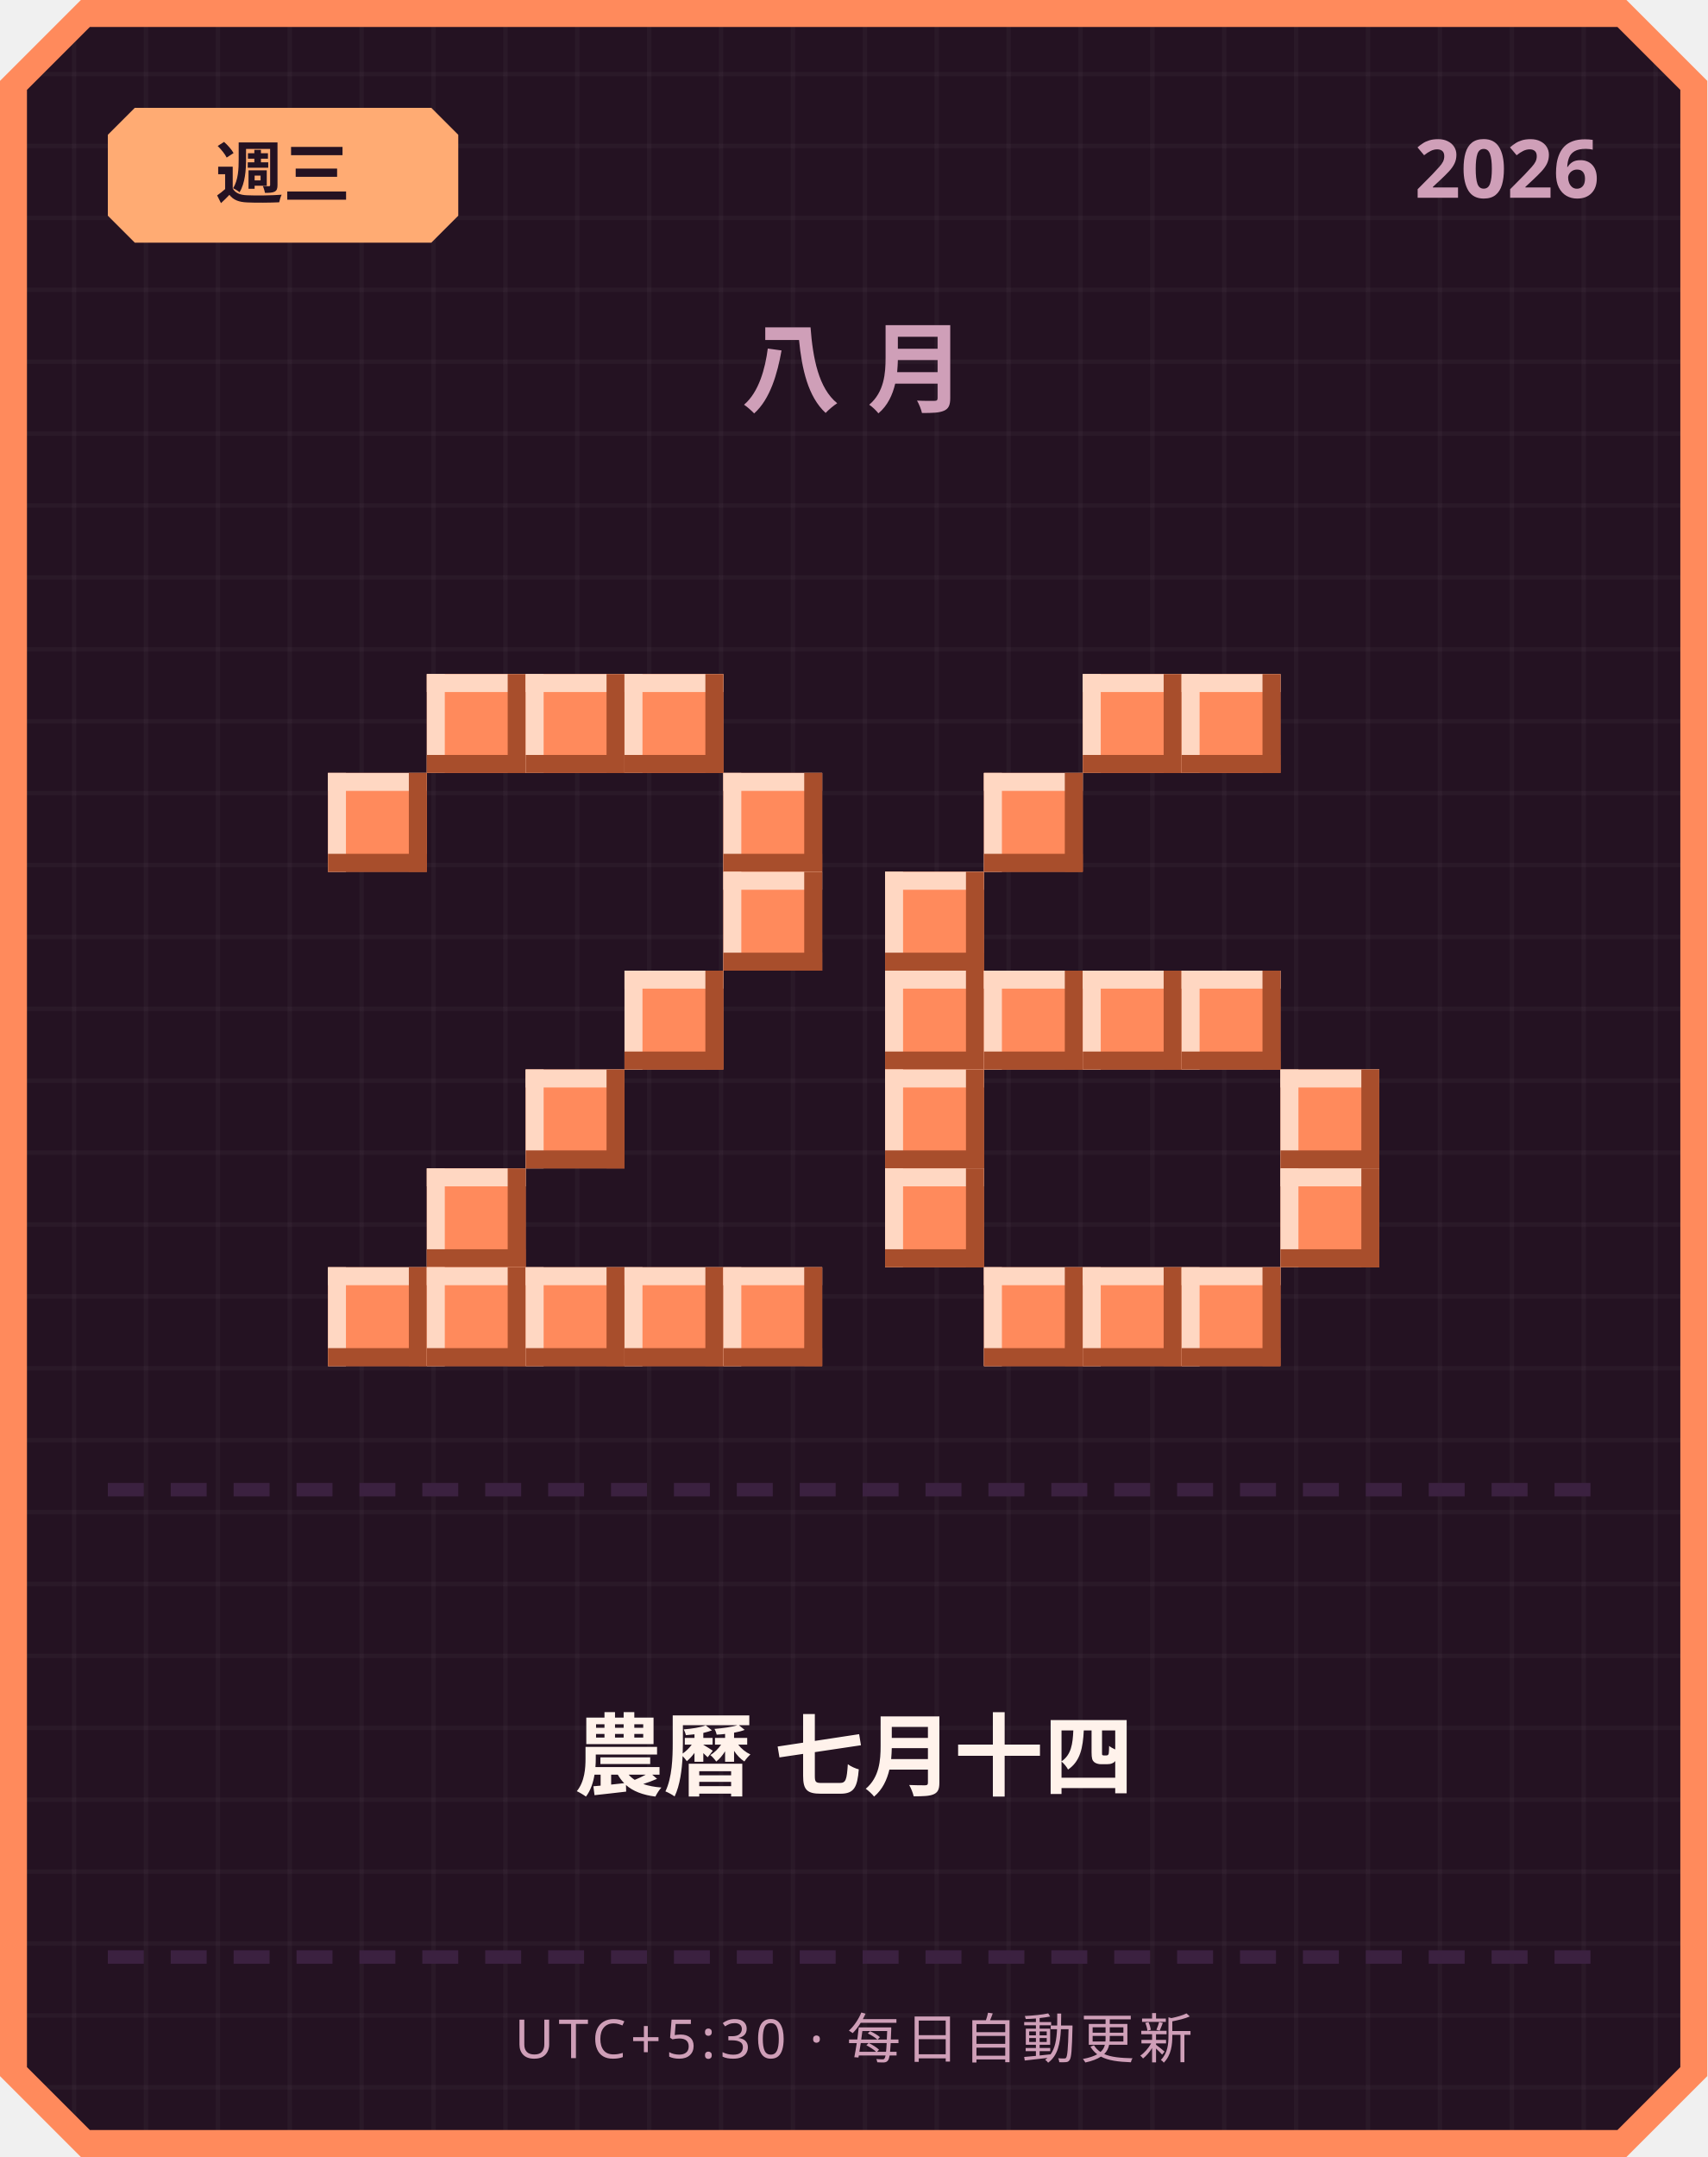
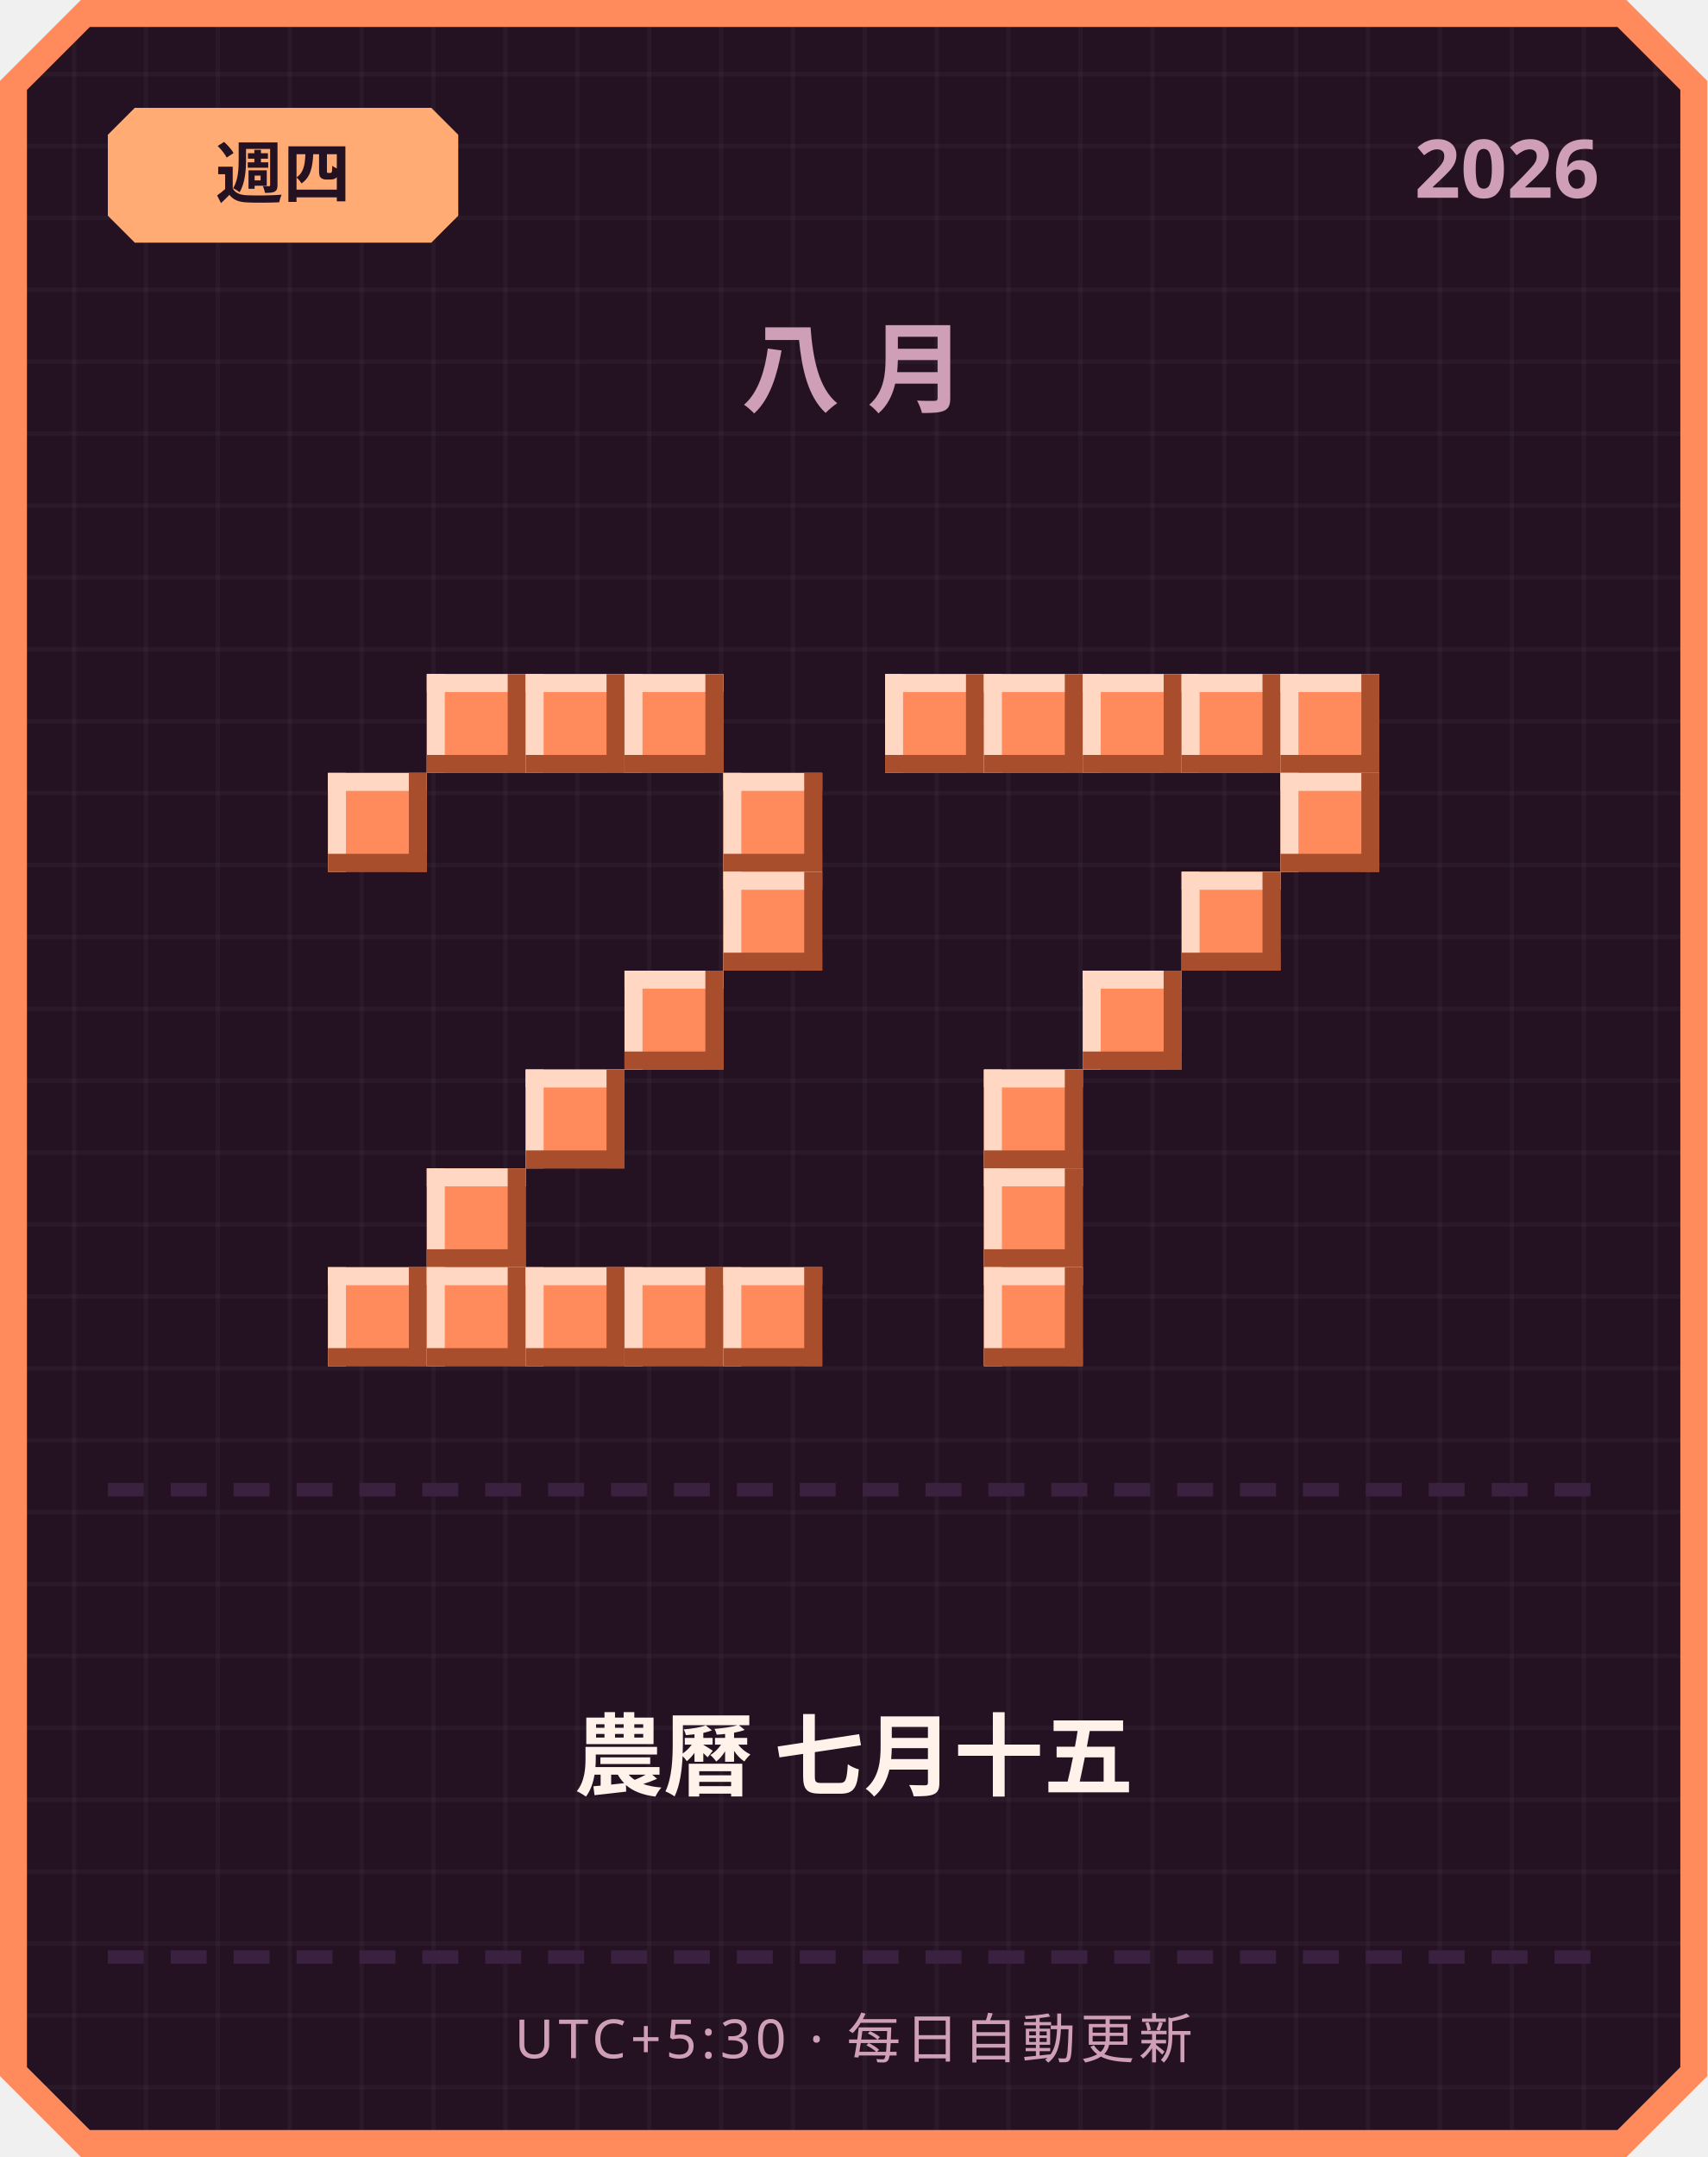
<svg xmlns="http://www.w3.org/2000/svg" width="380" height="480" viewBox="0 0 380 480">
  <defs>
    <pattern id="grid" width="16" height="16" patternUnits="userSpaceOnUse">
      <rect width="16" height="16" fill="#241222" />
      <rect width="1" height="16" fill="#ffffff" opacity="0.03" />
      <rect width="16" height="1" fill="#ffffff" opacity="0.03" />
    </pattern>
  </defs>
  <path d="M 18,0 L 362,0 L 380,18 L 380,462 L 362,480 L 18,480 L 0,462 L 0,18 Z" fill="#ff8a5c" />
  <path d="M 20,6 L 360,6 L 374,20 L 374,460 L 360,474 L 20,474 L 6,460 L 6,20 Z" fill="url(#grid)" />
  <path d="M 30,24 L 96,24 L 102,30 L 102,48 L 96,54 L 30,54 L 24,48 L 24,30 Z" fill="#ffab73" />
-   <text x="63" y="44" text-anchor="middle" font-family="'Segoe UI', sans-serif" font-size="15" font-weight="700" fill="#241222">週三</text>
+   <text x="63" y="44" text-anchor="middle" font-family="'Segoe UI', sans-serif" font-size="15" font-weight="700" fill="#241222">週四</text>
  <text x="356" y="44" text-anchor="end" font-family="'Segoe UI', sans-serif" font-size="18" font-weight="700" fill="#cf9fb8">2026</text>
  <text x="190" y="90" text-anchor="middle" font-family="'Segoe UI', sans-serif" font-size="22" font-weight="700" letter-spacing="6" fill="#cf9fb8">八月</text>
  <rect x="95" y="150" width="22" height="22" fill="#ff8a5c" />
  <rect x="95" y="150" width="22" height="4" fill="#ffd7c2" />
  <rect x="95" y="150" width="4" height="22" fill="#ffd7c2" />
  <rect x="95" y="168" width="22" height="4" fill="#a84e2c" />
  <rect x="113" y="150" width="4" height="22" fill="#a84e2c" />
  <rect x="117" y="150" width="22" height="22" fill="#ff8a5c" />
  <rect x="117" y="150" width="22" height="4" fill="#ffd7c2" />
  <rect x="117" y="150" width="4" height="22" fill="#ffd7c2" />
  <rect x="117" y="168" width="22" height="4" fill="#a84e2c" />
  <rect x="135" y="150" width="4" height="22" fill="#a84e2c" />
  <rect x="139" y="150" width="22" height="22" fill="#ff8a5c" />
  <rect x="139" y="150" width="22" height="4" fill="#ffd7c2" />
  <rect x="139" y="150" width="4" height="22" fill="#ffd7c2" />
  <rect x="139" y="168" width="22" height="4" fill="#a84e2c" />
  <rect x="157" y="150" width="4" height="22" fill="#a84e2c" />
  <rect x="73" y="172" width="22" height="22" fill="#ff8a5c" />
  <rect x="73" y="172" width="22" height="4" fill="#ffd7c2" />
  <rect x="73" y="172" width="4" height="22" fill="#ffd7c2" />
  <rect x="73" y="190" width="22" height="4" fill="#a84e2c" />
  <rect x="91" y="172" width="4" height="22" fill="#a84e2c" />
  <rect x="161" y="172" width="22" height="22" fill="#ff8a5c" />
  <rect x="161" y="172" width="22" height="4" fill="#ffd7c2" />
  <rect x="161" y="172" width="4" height="22" fill="#ffd7c2" />
  <rect x="161" y="190" width="22" height="4" fill="#a84e2c" />
  <rect x="179" y="172" width="4" height="22" fill="#a84e2c" />
  <rect x="161" y="194" width="22" height="22" fill="#ff8a5c" />
  <rect x="161" y="194" width="22" height="4" fill="#ffd7c2" />
  <rect x="161" y="194" width="4" height="22" fill="#ffd7c2" />
  <rect x="161" y="212" width="22" height="4" fill="#a84e2c" />
  <rect x="179" y="194" width="4" height="22" fill="#a84e2c" />
  <rect x="139" y="216" width="22" height="22" fill="#ff8a5c" />
  <rect x="139" y="216" width="22" height="4" fill="#ffd7c2" />
  <rect x="139" y="216" width="4" height="22" fill="#ffd7c2" />
  <rect x="139" y="234" width="22" height="4" fill="#a84e2c" />
  <rect x="157" y="216" width="4" height="22" fill="#a84e2c" />
  <rect x="117" y="238" width="22" height="22" fill="#ff8a5c" />
  <rect x="117" y="238" width="22" height="4" fill="#ffd7c2" />
  <rect x="117" y="238" width="4" height="22" fill="#ffd7c2" />
  <rect x="117" y="256" width="22" height="4" fill="#a84e2c" />
  <rect x="135" y="238" width="4" height="22" fill="#a84e2c" />
  <rect x="95" y="260" width="22" height="22" fill="#ff8a5c" />
  <rect x="95" y="260" width="22" height="4" fill="#ffd7c2" />
  <rect x="95" y="260" width="4" height="22" fill="#ffd7c2" />
  <rect x="95" y="278" width="22" height="4" fill="#a84e2c" />
  <rect x="113" y="260" width="4" height="22" fill="#a84e2c" />
  <rect x="73" y="282" width="22" height="22" fill="#ff8a5c" />
  <rect x="73" y="282" width="22" height="4" fill="#ffd7c2" />
  <rect x="73" y="282" width="4" height="22" fill="#ffd7c2" />
  <rect x="73" y="300" width="22" height="4" fill="#a84e2c" />
  <rect x="91" y="282" width="4" height="22" fill="#a84e2c" />
  <rect x="95" y="282" width="22" height="22" fill="#ff8a5c" />
  <rect x="95" y="282" width="22" height="4" fill="#ffd7c2" />
  <rect x="95" y="282" width="4" height="22" fill="#ffd7c2" />
  <rect x="95" y="300" width="22" height="4" fill="#a84e2c" />
  <rect x="113" y="282" width="4" height="22" fill="#a84e2c" />
  <rect x="117" y="282" width="22" height="22" fill="#ff8a5c" />
  <rect x="117" y="282" width="22" height="4" fill="#ffd7c2" />
  <rect x="117" y="282" width="4" height="22" fill="#ffd7c2" />
  <rect x="117" y="300" width="22" height="4" fill="#a84e2c" />
  <rect x="135" y="282" width="4" height="22" fill="#a84e2c" />
  <rect x="139" y="282" width="22" height="22" fill="#ff8a5c" />
  <rect x="139" y="282" width="22" height="4" fill="#ffd7c2" />
  <rect x="139" y="282" width="4" height="22" fill="#ffd7c2" />
  <rect x="139" y="300" width="22" height="4" fill="#a84e2c" />
  <rect x="157" y="282" width="4" height="22" fill="#a84e2c" />
  <rect x="161" y="282" width="22" height="22" fill="#ff8a5c" />
  <rect x="161" y="282" width="22" height="4" fill="#ffd7c2" />
  <rect x="161" y="282" width="4" height="22" fill="#ffd7c2" />
  <rect x="161" y="300" width="22" height="4" fill="#a84e2c" />
  <rect x="179" y="282" width="4" height="22" fill="#a84e2c" />
+   <rect x="197" y="150" width="22" height="22" fill="#ff8a5c" />
+   <rect x="197" y="150" width="22" height="4" fill="#ffd7c2" />
+   <rect x="197" y="150" width="4" height="22" fill="#ffd7c2" />
+   <rect x="197" y="168" width="22" height="4" fill="#a84e2c" />
+   <rect x="215" y="150" width="4" height="22" fill="#a84e2c" />
+   <rect x="219" y="150" width="22" height="22" fill="#ff8a5c" />
+   <rect x="219" y="150" width="22" height="4" fill="#ffd7c2" />
+   <rect x="219" y="150" width="4" height="22" fill="#ffd7c2" />
+   <rect x="219" y="168" width="22" height="4" fill="#a84e2c" />
+   <rect x="237" y="150" width="4" height="22" fill="#a84e2c" />
  <rect x="241" y="150" width="22" height="22" fill="#ff8a5c" />
  <rect x="241" y="150" width="22" height="4" fill="#ffd7c2" />
  <rect x="241" y="150" width="4" height="22" fill="#ffd7c2" />
  <rect x="241" y="168" width="22" height="4" fill="#a84e2c" />
  <rect x="259" y="150" width="4" height="22" fill="#a84e2c" />
  <rect x="263" y="150" width="22" height="22" fill="#ff8a5c" />
  <rect x="263" y="150" width="22" height="4" fill="#ffd7c2" />
  <rect x="263" y="150" width="4" height="22" fill="#ffd7c2" />
  <rect x="263" y="168" width="22" height="4" fill="#a84e2c" />
  <rect x="281" y="150" width="4" height="22" fill="#a84e2c" />
-   <rect x="219" y="172" width="22" height="22" fill="#ff8a5c" />
-   <rect x="219" y="172" width="22" height="4" fill="#ffd7c2" />
-   <rect x="219" y="172" width="4" height="22" fill="#ffd7c2" />
-   <rect x="219" y="190" width="22" height="4" fill="#a84e2c" />
-   <rect x="237" y="172" width="4" height="22" fill="#a84e2c" />
-   <rect x="197" y="194" width="22" height="22" fill="#ff8a5c" />
-   <rect x="197" y="194" width="22" height="4" fill="#ffd7c2" />
-   <rect x="197" y="194" width="4" height="22" fill="#ffd7c2" />
-   <rect x="197" y="212" width="22" height="4" fill="#a84e2c" />
-   <rect x="215" y="194" width="4" height="22" fill="#a84e2c" />
-   <rect x="197" y="216" width="22" height="22" fill="#ff8a5c" />
-   <rect x="197" y="216" width="22" height="4" fill="#ffd7c2" />
-   <rect x="197" y="216" width="4" height="22" fill="#ffd7c2" />
-   <rect x="197" y="234" width="22" height="4" fill="#a84e2c" />
-   <rect x="215" y="216" width="4" height="22" fill="#a84e2c" />
-   <rect x="219" y="216" width="22" height="22" fill="#ff8a5c" />
-   <rect x="219" y="216" width="22" height="4" fill="#ffd7c2" />
-   <rect x="219" y="216" width="4" height="22" fill="#ffd7c2" />
-   <rect x="219" y="234" width="22" height="4" fill="#a84e2c" />
-   <rect x="237" y="216" width="4" height="22" fill="#a84e2c" />
+   <rect x="285" y="150" width="22" height="22" fill="#ff8a5c" />
+   <rect x="285" y="150" width="22" height="4" fill="#ffd7c2" />
+   <rect x="285" y="150" width="4" height="22" fill="#ffd7c2" />
+   <rect x="285" y="168" width="22" height="4" fill="#a84e2c" />
+   <rect x="303" y="150" width="4" height="22" fill="#a84e2c" />
+   <rect x="285" y="172" width="22" height="22" fill="#ff8a5c" />
+   <rect x="285" y="172" width="22" height="4" fill="#ffd7c2" />
+   <rect x="285" y="172" width="4" height="22" fill="#ffd7c2" />
+   <rect x="285" y="190" width="22" height="4" fill="#a84e2c" />
+   <rect x="303" y="172" width="4" height="22" fill="#a84e2c" />
+   <rect x="263" y="194" width="22" height="22" fill="#ff8a5c" />
+   <rect x="263" y="194" width="22" height="4" fill="#ffd7c2" />
+   <rect x="263" y="194" width="4" height="22" fill="#ffd7c2" />
+   <rect x="263" y="212" width="22" height="4" fill="#a84e2c" />
+   <rect x="281" y="194" width="4" height="22" fill="#a84e2c" />
  <rect x="241" y="216" width="22" height="22" fill="#ff8a5c" />
  <rect x="241" y="216" width="22" height="4" fill="#ffd7c2" />
  <rect x="241" y="216" width="4" height="22" fill="#ffd7c2" />
  <rect x="241" y="234" width="22" height="4" fill="#a84e2c" />
  <rect x="259" y="216" width="4" height="22" fill="#a84e2c" />
-   <rect x="263" y="216" width="22" height="22" fill="#ff8a5c" />
-   <rect x="263" y="216" width="22" height="4" fill="#ffd7c2" />
-   <rect x="263" y="216" width="4" height="22" fill="#ffd7c2" />
-   <rect x="263" y="234" width="22" height="4" fill="#a84e2c" />
-   <rect x="281" y="216" width="4" height="22" fill="#a84e2c" />
-   <rect x="197" y="238" width="22" height="22" fill="#ff8a5c" />
-   <rect x="197" y="238" width="22" height="4" fill="#ffd7c2" />
-   <rect x="197" y="238" width="4" height="22" fill="#ffd7c2" />
-   <rect x="197" y="256" width="22" height="4" fill="#a84e2c" />
-   <rect x="215" y="238" width="4" height="22" fill="#a84e2c" />
-   <rect x="285" y="238" width="22" height="22" fill="#ff8a5c" />
-   <rect x="285" y="238" width="22" height="4" fill="#ffd7c2" />
-   <rect x="285" y="238" width="4" height="22" fill="#ffd7c2" />
-   <rect x="285" y="256" width="22" height="4" fill="#a84e2c" />
-   <rect x="303" y="238" width="4" height="22" fill="#a84e2c" />
-   <rect x="197" y="260" width="22" height="22" fill="#ff8a5c" />
-   <rect x="197" y="260" width="22" height="4" fill="#ffd7c2" />
-   <rect x="197" y="260" width="4" height="22" fill="#ffd7c2" />
-   <rect x="197" y="278" width="22" height="4" fill="#a84e2c" />
-   <rect x="215" y="260" width="4" height="22" fill="#a84e2c" />
-   <rect x="285" y="260" width="22" height="22" fill="#ff8a5c" />
-   <rect x="285" y="260" width="22" height="4" fill="#ffd7c2" />
-   <rect x="285" y="260" width="4" height="22" fill="#ffd7c2" />
-   <rect x="285" y="278" width="22" height="4" fill="#a84e2c" />
-   <rect x="303" y="260" width="4" height="22" fill="#a84e2c" />
+   <rect x="219" y="238" width="22" height="22" fill="#ff8a5c" />
+   <rect x="219" y="238" width="22" height="4" fill="#ffd7c2" />
+   <rect x="219" y="238" width="4" height="22" fill="#ffd7c2" />
+   <rect x="219" y="256" width="22" height="4" fill="#a84e2c" />
+   <rect x="237" y="238" width="4" height="22" fill="#a84e2c" />
+   <rect x="219" y="260" width="22" height="22" fill="#ff8a5c" />
+   <rect x="219" y="260" width="22" height="4" fill="#ffd7c2" />
+   <rect x="219" y="260" width="4" height="22" fill="#ffd7c2" />
+   <rect x="219" y="278" width="22" height="4" fill="#a84e2c" />
+   <rect x="237" y="260" width="4" height="22" fill="#a84e2c" />
  <rect x="219" y="282" width="22" height="22" fill="#ff8a5c" />
  <rect x="219" y="282" width="22" height="4" fill="#ffd7c2" />
  <rect x="219" y="282" width="4" height="22" fill="#ffd7c2" />
  <rect x="219" y="300" width="22" height="4" fill="#a84e2c" />
  <rect x="237" y="282" width="4" height="22" fill="#a84e2c" />
-   <rect x="241" y="282" width="22" height="22" fill="#ff8a5c" />
-   <rect x="241" y="282" width="22" height="4" fill="#ffd7c2" />
-   <rect x="241" y="282" width="4" height="22" fill="#ffd7c2" />
-   <rect x="241" y="300" width="22" height="4" fill="#a84e2c" />
-   <rect x="259" y="282" width="4" height="22" fill="#a84e2c" />
-   <rect x="263" y="282" width="22" height="22" fill="#ff8a5c" />
-   <rect x="263" y="282" width="22" height="4" fill="#ffd7c2" />
-   <rect x="263" y="282" width="4" height="22" fill="#ffd7c2" />
-   <rect x="263" y="300" width="22" height="4" fill="#a84e2c" />
-   <rect x="281" y="282" width="4" height="22" fill="#a84e2c" />
  <rect x="24" y="330" width="8" height="3" fill="#3b2140" />
  <rect x="38" y="330" width="8" height="3" fill="#3b2140" />
  <rect x="52" y="330" width="8" height="3" fill="#3b2140" />
  <rect x="66" y="330" width="8" height="3" fill="#3b2140" />
  <rect x="80" y="330" width="8" height="3" fill="#3b2140" />
  <rect x="94" y="330" width="8" height="3" fill="#3b2140" />
  <rect x="108" y="330" width="8" height="3" fill="#3b2140" />
  <rect x="122" y="330" width="8" height="3" fill="#3b2140" />
  <rect x="136" y="330" width="8" height="3" fill="#3b2140" />
  <rect x="150" y="330" width="8" height="3" fill="#3b2140" />
  <rect x="164" y="330" width="8" height="3" fill="#3b2140" />
  <rect x="178" y="330" width="8" height="3" fill="#3b2140" />
  <rect x="192" y="330" width="8" height="3" fill="#3b2140" />
  <rect x="206" y="330" width="8" height="3" fill="#3b2140" />
  <rect x="220" y="330" width="8" height="3" fill="#3b2140" />
  <rect x="234" y="330" width="8" height="3" fill="#3b2140" />
  <rect x="248" y="330" width="8" height="3" fill="#3b2140" />
  <rect x="262" y="330" width="8" height="3" fill="#3b2140" />
  <rect x="276" y="330" width="8" height="3" fill="#3b2140" />
  <rect x="290" y="330" width="8" height="3" fill="#3b2140" />
  <rect x="304" y="330" width="8" height="3" fill="#3b2140" />
  <rect x="318" y="330" width="8" height="3" fill="#3b2140" />
  <rect x="332" y="330" width="8" height="3" fill="#3b2140" />
  <rect x="346" y="330" width="8" height="3" fill="#3b2140" />
-   <text x="190" y="398" text-anchor="middle" font-family="'Segoe UI', 'Microsoft JhengHei', sans-serif" font-size="20" font-weight="700" fill="#fff2eb">農曆 七月十四</text>
+   <text x="190" y="398" text-anchor="middle" font-family="'Segoe UI', 'Microsoft JhengHei', sans-serif" font-size="20" font-weight="700" fill="#fff2eb">農曆 七月十五</text>
  <rect x="24" y="434" width="8" height="3" fill="#3b2140" />
  <rect x="38" y="434" width="8" height="3" fill="#3b2140" />
  <rect x="52" y="434" width="8" height="3" fill="#3b2140" />
  <rect x="66" y="434" width="8" height="3" fill="#3b2140" />
  <rect x="80" y="434" width="8" height="3" fill="#3b2140" />
  <rect x="94" y="434" width="8" height="3" fill="#3b2140" />
  <rect x="108" y="434" width="8" height="3" fill="#3b2140" />
  <rect x="122" y="434" width="8" height="3" fill="#3b2140" />
  <rect x="136" y="434" width="8" height="3" fill="#3b2140" />
  <rect x="150" y="434" width="8" height="3" fill="#3b2140" />
  <rect x="164" y="434" width="8" height="3" fill="#3b2140" />
  <rect x="178" y="434" width="8" height="3" fill="#3b2140" />
  <rect x="192" y="434" width="8" height="3" fill="#3b2140" />
  <rect x="206" y="434" width="8" height="3" fill="#3b2140" />
  <rect x="220" y="434" width="8" height="3" fill="#3b2140" />
  <rect x="234" y="434" width="8" height="3" fill="#3b2140" />
  <rect x="248" y="434" width="8" height="3" fill="#3b2140" />
  <rect x="262" y="434" width="8" height="3" fill="#3b2140" />
  <rect x="276" y="434" width="8" height="3" fill="#3b2140" />
  <rect x="290" y="434" width="8" height="3" fill="#3b2140" />
  <rect x="304" y="434" width="8" height="3" fill="#3b2140" />
  <rect x="318" y="434" width="8" height="3" fill="#3b2140" />
  <rect x="332" y="434" width="8" height="3" fill="#3b2140" />
  <rect x="346" y="434" width="8" height="3" fill="#3b2140" />
  <text x="190" y="458" text-anchor="middle" font-family="'Segoe UI', sans-serif" font-size="12" letter-spacing="1" fill="#cf9fb8">UTC+5:30 · 每日自動更新</text>
</svg>
